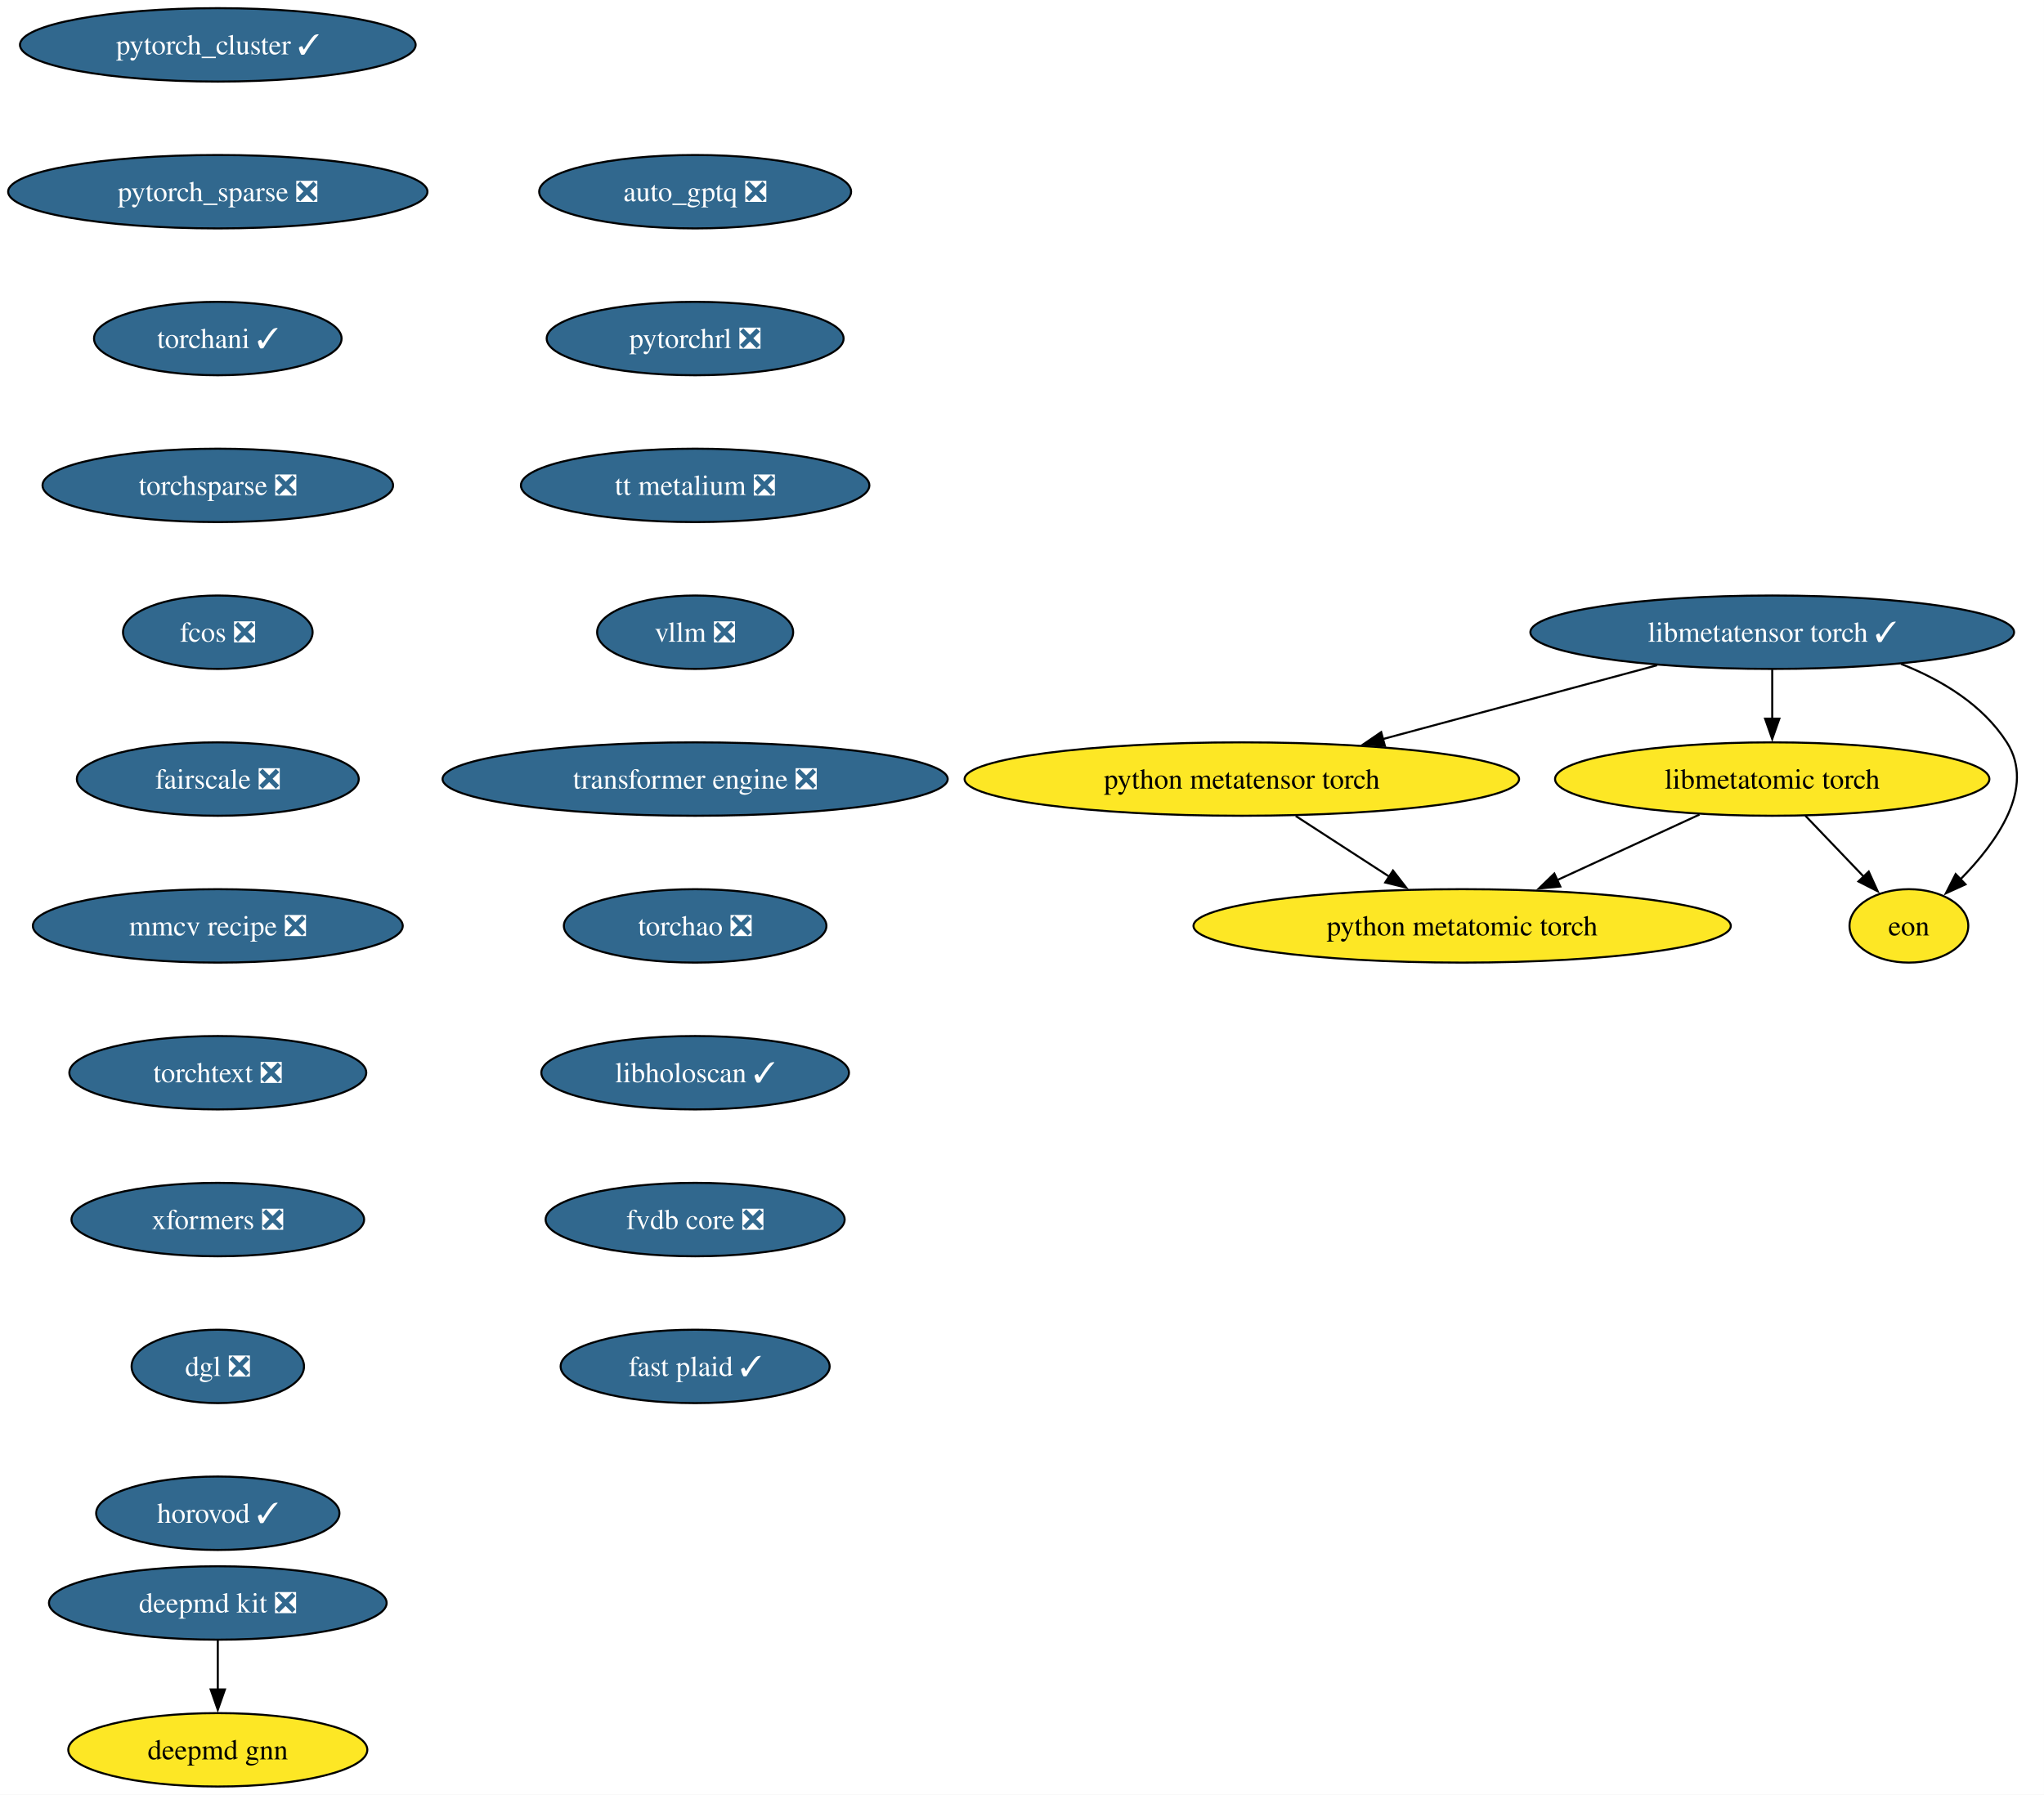
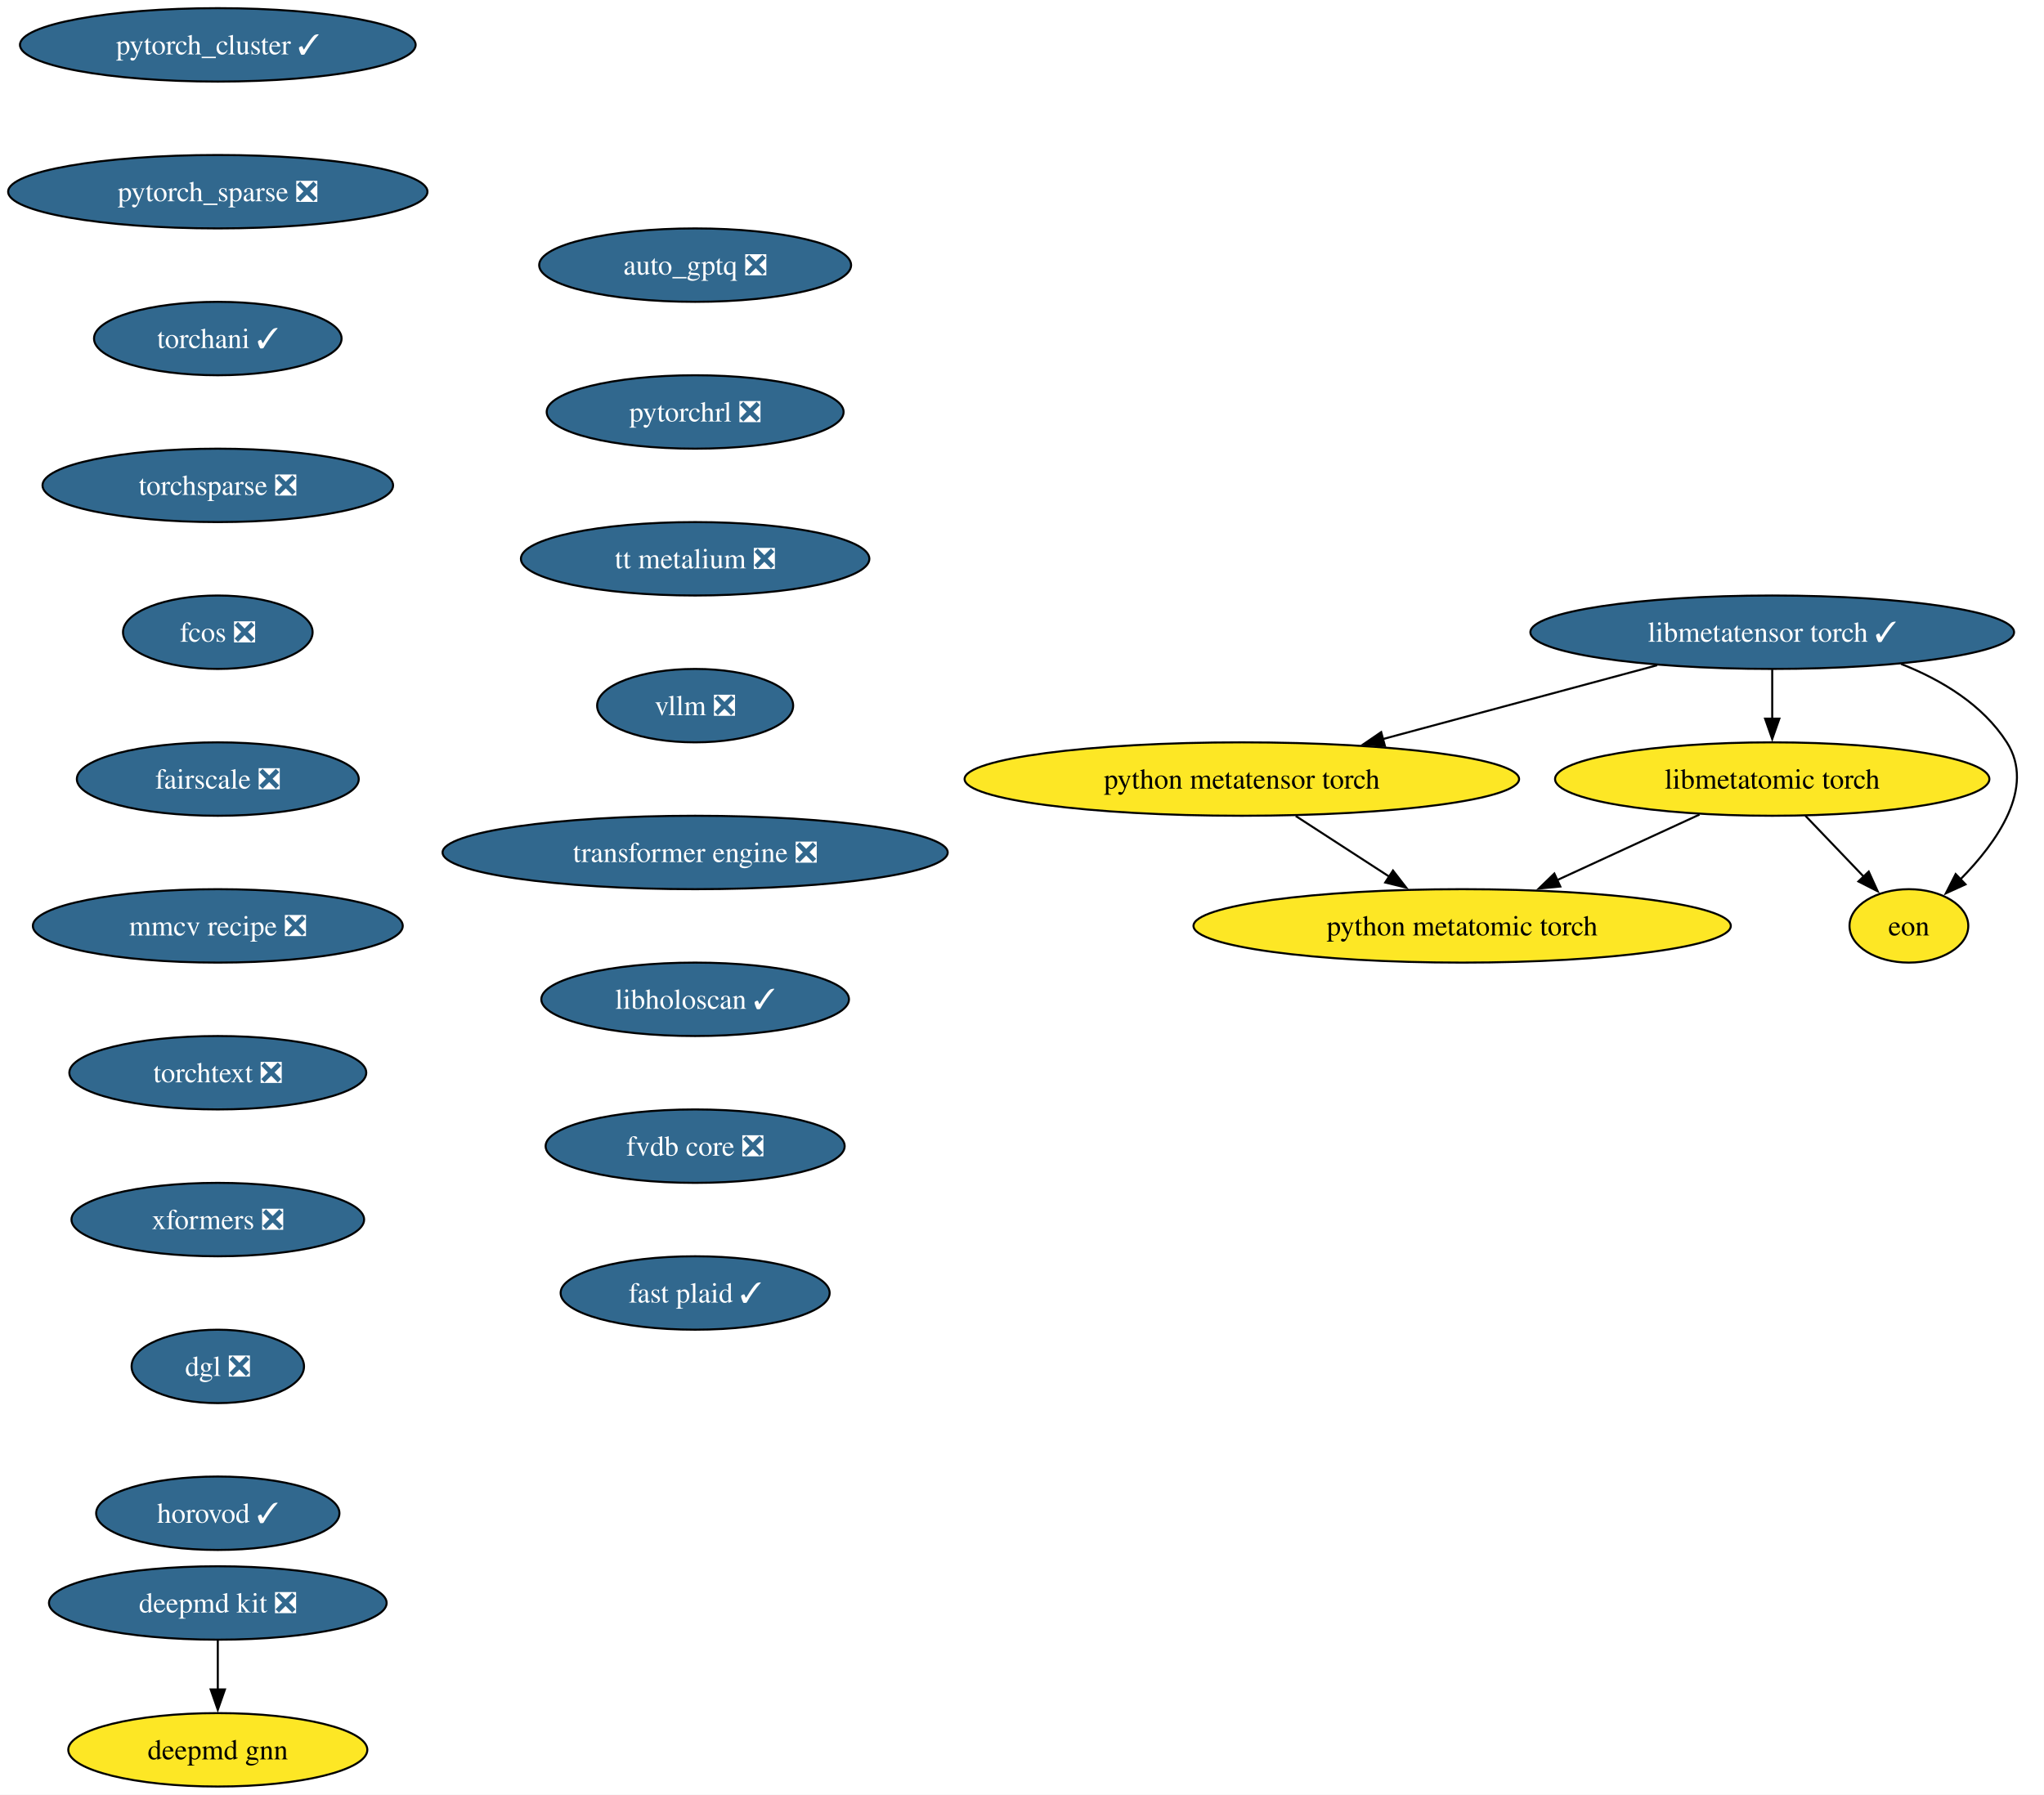
<svg xmlns="http://www.w3.org/2000/svg" xmlns:xlink="http://www.w3.org/1999/xlink" width="1002pt" height="880pt" viewBox="0.00 0.00 1002.00 880.00">
  <g id="graph0" class="graph" transform="scale(1 1) rotate(0) translate(4 876)">
    <polygon fill="white" stroke="none" points="-4,4 -4,-876 997.97,-876 997.97,4 -4,4" />
    <g id="node1" class="node">
      <g id="a_node1">
        <a xlink:href="https://github.com/conda-forge/deepmd-kit-feedstock/pull/134" xlink:title="deepmd kit ❎">
          <ellipse fill="#31688e" stroke="black" cx="102.77" cy="-90" rx="82.77" ry="18" />
          <text xml:space="preserve" text-anchor="middle" x="102.77" y="-85.33" font-family="Times,serif" font-size="14.00" fill="white">deepmd kit ❎</text>
        </a>
      </g>
    </g>
    <g id="node2" class="node">
      <g id="a_node2">
        <a xlink:href="https://github.com/conda-forge/deepmd-gnn-feedstock" xlink:title="deepmd gnn">
          <ellipse fill="#fde725" stroke="black" cx="102.77" cy="-18" rx="73.3" ry="18" />
          <text xml:space="preserve" text-anchor="middle" x="102.77" y="-13.32" font-family="Times,serif" font-size="14.00">deepmd gnn</text>
        </a>
      </g>
    </g>
    <g id="edge1" class="edge">
      <path fill="none" stroke="black" d="M102.77,-71.7C102.77,-64.41 102.77,-55.73 102.77,-47.54" />
      <polygon fill="black" stroke="black" points="106.27,-47.62 102.77,-37.62 99.27,-47.62 106.27,-47.62" />
    </g>
    <g id="node3" class="node">
      <g id="a_node3">
        <a xlink:href="https://github.com/conda-forge/pytorch_cluster-feedstock/pull/69" xlink:title="pytorch_cluster ✓">
          <ellipse fill="#31688e" stroke="black" cx="102.77" cy="-854" rx="96.98" ry="18" />
          <text xml:space="preserve" text-anchor="middle" x="102.77" y="-849.33" font-family="Times,serif" font-size="14.00" fill="white">pytorch_cluster ✓</text>
        </a>
      </g>
    </g>
    <g id="node4" class="node">
      <g id="a_node4">
        <a xlink:href="https://github.com/conda-forge/pytorch_sparse-feedstock/pull/80" xlink:title="pytorch_sparse ❎">
          <ellipse fill="#31688e" stroke="black" cx="102.77" cy="-782" rx="102.77" ry="18" />
          <text xml:space="preserve" text-anchor="middle" x="102.77" y="-777.33" font-family="Times,serif" font-size="14.00" fill="white">pytorch_sparse ❎</text>
        </a>
      </g>
    </g>
    <g id="node5" class="node">
      <g id="a_node5">
        <a xlink:href="https://github.com/conda-forge/torchani-feedstock/pull/63" xlink:title="torchani ✓">
          <ellipse fill="#31688e" stroke="black" cx="102.77" cy="-710" rx="60.68" ry="18" />
          <text xml:space="preserve" text-anchor="middle" x="102.77" y="-705.33" font-family="Times,serif" font-size="14.00" fill="white">torchani ✓</text>
        </a>
      </g>
    </g>
    <g id="node6" class="node">
      <g id="a_node6">
        <a xlink:href="https://github.com/conda-forge/torchsparse-feedstock/pull/48" xlink:title="torchsparse ❎">
          <ellipse fill="#31688e" stroke="black" cx="102.77" cy="-638" rx="85.93" ry="18" />
          <text xml:space="preserve" text-anchor="middle" x="102.77" y="-633.33" font-family="Times,serif" font-size="14.00" fill="white">torchsparse ❎</text>
        </a>
      </g>
    </g>
    <g id="node7" class="node">
      <g id="a_node7">
        <a xlink:href="https://github.com/conda-forge/fcos-feedstock/pull/32" xlink:title="fcos ❎">
          <ellipse fill="#31688e" stroke="black" cx="102.77" cy="-566" rx="46.47" ry="18" />
          <text xml:space="preserve" text-anchor="middle" x="102.77" y="-561.33" font-family="Times,serif" font-size="14.00" fill="white">fcos ❎</text>
        </a>
      </g>
    </g>
    <g id="node8" class="node">
      <g id="a_node8">
        <a xlink:href="https://github.com/conda-forge/fairscale-feedstock/pull/47" xlink:title="fairscale ❎">
          <ellipse fill="#31688e" stroke="black" cx="102.77" cy="-494" rx="69.1" ry="18" />
          <text xml:space="preserve" text-anchor="middle" x="102.77" y="-489.32" font-family="Times,serif" font-size="14.00" fill="white">fairscale ❎</text>
        </a>
      </g>
    </g>
    <g id="node9" class="node">
      <g id="a_node9">
        <a xlink:href="https://github.com/conda-forge/mmcv-recipe-feedstock/pull/53" xlink:title="mmcv recipe ❎">
          <ellipse fill="#31688e" stroke="black" cx="102.77" cy="-422" rx="90.67" ry="18" />
          <text xml:space="preserve" text-anchor="middle" x="102.77" y="-417.32" font-family="Times,serif" font-size="14.00" fill="white">mmcv recipe ❎</text>
        </a>
      </g>
    </g>
    <g id="node10" class="node">
      <g id="a_node10">
        <a xlink:href="https://github.com/conda-forge/torchtext-feedstock/pull/40" xlink:title="torchtext ❎">
          <ellipse fill="#31688e" stroke="black" cx="102.77" cy="-350" rx="72.78" ry="18" />
          <text xml:space="preserve" text-anchor="middle" x="102.77" y="-345.32" font-family="Times,serif" font-size="14.00" fill="white">torchtext ❎</text>
        </a>
      </g>
    </g>
    <g id="node11" class="node">
      <g id="a_node11">
        <a xlink:href="https://github.com/conda-forge/xformers-feedstock/pull/73" xlink:title="xformers ❎">
          <ellipse fill="#31688e" stroke="black" cx="102.77" cy="-278" rx="71.73" ry="18" />
          <text xml:space="preserve" text-anchor="middle" x="102.77" y="-273.32" font-family="Times,serif" font-size="14.00" fill="white">xformers ❎</text>
        </a>
      </g>
    </g>
    <g id="node12" class="node">
      <g id="a_node12">
        <a xlink:href="https://github.com/conda-forge/dgl-feedstock/pull/67" xlink:title="dgl ❎">
          <ellipse fill="#31688e" stroke="black" cx="102.77" cy="-206" rx="42.26" ry="18" />
          <text xml:space="preserve" text-anchor="middle" x="102.77" y="-201.33" font-family="Times,serif" font-size="14.00" fill="white">dgl ❎</text>
        </a>
      </g>
    </g>
    <g id="node13" class="node">
      <g id="a_node13">
        <a xlink:href="https://github.com/conda-forge/horovod-feedstock/pull/47" xlink:title="horovod ✓">
          <ellipse fill="#31688e" stroke="black" cx="102.77" cy="-134" rx="59.63" ry="18" />
          <text xml:space="preserve" text-anchor="middle" x="102.77" y="-129.32" font-family="Times,serif" font-size="14.00" fill="white">horovod ✓</text>
        </a>
      </g>
    </g>
    <g id="node14" class="node">
      <g id="a_node14">
        <a xlink:href="https://github.com/conda-forge/auto_gptq-feedstock/pull/24" xlink:title="auto_gptq ❎">
-           <ellipse fill="#31688e" stroke="black" cx="336.77" cy="-782" rx="76.46" ry="18" />
-           <text xml:space="preserve" text-anchor="middle" x="336.77" y="-777.33" font-family="Times,serif" font-size="14.00" fill="white">auto_gptq ❎</text>
+           <ellipse fill="#31688e" stroke="black" cx="336.77" cy="-746" rx="76.46" ry="18" />
+           <text xml:space="preserve" text-anchor="middle" x="336.77" y="-741.33" font-family="Times,serif" font-size="14.00" fill="white">auto_gptq ❎</text>
        </a>
      </g>
    </g>
    <g id="node15" class="node">
      <g id="a_node15">
        <a xlink:href="https://github.com/conda-forge/pytorchrl-feedstock/pull/22" xlink:title="pytorchrl ❎">
-           <ellipse fill="#31688e" stroke="black" cx="336.77" cy="-710" rx="72.78" ry="18" />
-           <text xml:space="preserve" text-anchor="middle" x="336.77" y="-705.33" font-family="Times,serif" font-size="14.00" fill="white">pytorchrl ❎</text>
+           <ellipse fill="#31688e" stroke="black" cx="336.77" cy="-674" rx="72.78" ry="18" />
+           <text xml:space="preserve" text-anchor="middle" x="336.77" y="-669.33" font-family="Times,serif" font-size="14.00" fill="white">pytorchrl ❎</text>
        </a>
      </g>
    </g>
    <g id="node21" class="node">
      <g id="a_node21">
        <a xlink:href="https://github.com/conda-forge/tt-metalium-feedstock/pull/24" xlink:title="tt metalium ❎">
-           <ellipse fill="#31688e" stroke="black" cx="336.77" cy="-638" rx="85.41" ry="18" />
-           <text xml:space="preserve" text-anchor="middle" x="336.77" y="-633.33" font-family="Times,serif" font-size="14.00" fill="white">tt metalium ❎</text>
+           <ellipse fill="#31688e" stroke="black" cx="336.77" cy="-602" rx="85.41" ry="18" />
+           <text xml:space="preserve" text-anchor="middle" x="336.77" y="-597.33" font-family="Times,serif" font-size="14.00" fill="white">tt metalium ❎</text>
        </a>
      </g>
    </g>
    <g id="node16" class="node">
      <g id="a_node16">
        <a xlink:href="https://github.com/conda-forge/libmetatensor-torch-feedstock/pull/41" xlink:title="libmetatensor torch ✓">
          <ellipse fill="#31688e" stroke="black" cx="864.77" cy="-566" rx="118.55" ry="18" />
          <text xml:space="preserve" text-anchor="middle" x="864.77" y="-561.33" font-family="Times,serif" font-size="14.00" fill="white">libmetatensor torch ✓</text>
        </a>
      </g>
    </g>
    <g id="node17" class="node">
      <g id="a_node17">
        <a xlink:href="https://github.com/conda-forge/python-metatensor-torch-feedstock" xlink:title="python metatensor torch">
          <ellipse fill="#fde725" stroke="black" cx="604.77" cy="-494" rx="135.91" ry="18" />
          <text xml:space="preserve" text-anchor="middle" x="604.77" y="-489.32" font-family="Times,serif" font-size="14.00">python metatensor torch</text>
        </a>
      </g>
    </g>
    <g id="edge13" class="edge">
      <path fill="none" stroke="black" d="M808.35,-549.81C768.87,-539.18 715.88,-524.91 673.86,-513.6" />
      <polygon fill="black" stroke="black" points="674.9,-510.26 664.33,-511.04 673.08,-517.02 674.9,-510.26" />
    </g>
    <g id="node18" class="node">
      <g id="a_node18">
        <a xlink:href="https://github.com/conda-forge/libmetatomic-torch-feedstock" xlink:title="libmetatomic torch">
          <ellipse fill="#fde725" stroke="black" cx="864.77" cy="-494" rx="106.45" ry="18" />
          <text xml:space="preserve" text-anchor="middle" x="864.77" y="-489.32" font-family="Times,serif" font-size="14.00">libmetatomic torch</text>
        </a>
      </g>
    </g>
    <g id="edge14" class="edge">
      <path fill="none" stroke="black" d="M864.77,-547.7C864.77,-540.41 864.77,-531.73 864.77,-523.54" />
      <polygon fill="black" stroke="black" points="868.27,-523.62 864.77,-513.62 861.27,-523.62 868.27,-523.62" />
    </g>
    <g id="node19" class="node">
      <g id="a_node19">
        <a xlink:href="https://github.com/conda-forge/eon-feedstock" xlink:title="eon">
          <ellipse fill="#fde725" stroke="black" cx="931.77" cy="-422" rx="29.11" ry="18" />
          <text xml:space="preserve" text-anchor="middle" x="931.77" y="-417.32" font-family="Times,serif" font-size="14.00">eon</text>
        </a>
      </g>
    </g>
    <g id="edge15" class="edge">
      <path fill="none" stroke="black" d="M927.93,-550.45C947.97,-542.53 967.97,-530.42 979.77,-512 993.97,-489.82 975.04,-463.07 956.93,-444.72" />
      <polygon fill="black" stroke="black" points="959.53,-442.37 949.89,-437.98 954.69,-447.42 959.53,-442.37" />
    </g>
    <g id="node20" class="node">
      <g id="a_node20">
        <a xlink:href="https://github.com/conda-forge/python-metatomic-torch-feedstock" xlink:title="python metatomic torch">
          <ellipse fill="#fde725" stroke="black" cx="712.77" cy="-422" rx="131.7" ry="18" />
          <text xml:space="preserve" text-anchor="middle" x="712.77" y="-417.32" font-family="Times,serif" font-size="14.00">python metatomic torch</text>
        </a>
      </g>
    </g>
    <g id="edge16" class="edge">
      <path fill="none" stroke="black" d="M631.19,-475.88C645.02,-466.91 662.15,-455.81 677.14,-446.09" />
      <polygon fill="black" stroke="black" points="678.86,-449.15 685.35,-440.77 675.05,-443.27 678.86,-449.15" />
    </g>
    <g id="edge17" class="edge">
      <path fill="none" stroke="black" d="M880.99,-476.05C889.61,-467.04 900.34,-455.83 909.72,-446.04" />
      <polygon fill="black" stroke="black" points="912.08,-448.63 916.47,-438.98 907.03,-443.79 912.08,-448.63" />
    </g>
    <g id="edge18" class="edge">
      <path fill="none" stroke="black" d="M829.13,-476.59C808.3,-466.99 781.77,-454.78 759.3,-444.43" />
      <polygon fill="black" stroke="black" points="760.89,-441.31 750.35,-440.31 757.97,-447.67 760.89,-441.31" />
    </g>
    <g id="node22" class="node">
      <g id="a_node22">
        <a xlink:href="https://github.com/conda-forge/vllm-feedstock/pull/36" xlink:title="vllm ❎">
-           <ellipse fill="#31688e" stroke="black" cx="336.77" cy="-566" rx="48.05" ry="18" />
-           <text xml:space="preserve" text-anchor="middle" x="336.77" y="-561.33" font-family="Times,serif" font-size="14.00" fill="white">vllm ❎</text>
+           <ellipse fill="#31688e" stroke="black" cx="336.77" cy="-530" rx="48.05" ry="18" />
+           <text xml:space="preserve" text-anchor="middle" x="336.77" y="-525.33" font-family="Times,serif" font-size="14.00" fill="white">vllm ❎</text>
        </a>
      </g>
    </g>
    <g id="node23" class="node">
      <g id="a_node23">
        <a xlink:href="https://github.com/conda-forge/transformer-engine-feedstock/pull/41" xlink:title="transformer engine ❎">
-           <ellipse fill="#31688e" stroke="black" cx="336.77" cy="-494" rx="123.81" ry="18" />
-           <text xml:space="preserve" text-anchor="middle" x="336.77" y="-489.32" font-family="Times,serif" font-size="14.00" fill="white">transformer engine ❎</text>
+           <ellipse fill="#31688e" stroke="black" cx="336.77" cy="-458" rx="123.81" ry="18" />
+           <text xml:space="preserve" text-anchor="middle" x="336.77" y="-453.32" font-family="Times,serif" font-size="14.00" fill="white">transformer engine ❎</text>
        </a>
      </g>
    </g>
    <g id="node24" class="node">
      <g id="a_node24">
-         <a xlink:href="https://github.com/conda-forge/torchao-feedstock/pull/17" xlink:title="torchao ❎">
-           <ellipse fill="#31688e" stroke="black" cx="336.77" cy="-422" rx="64.36" ry="18" />
-           <text xml:space="preserve" text-anchor="middle" x="336.77" y="-417.32" font-family="Times,serif" font-size="14.00" fill="white">torchao ❎</text>
+         <a xlink:href="https://github.com/conda-forge/libholoscan-feedstock/pull/14" xlink:title="libholoscan ✓">
+           <ellipse fill="#31688e" stroke="black" cx="336.77" cy="-386" rx="75.41" ry="18" />
+           <text xml:space="preserve" text-anchor="middle" x="336.77" y="-381.32" font-family="Times,serif" font-size="14.00" fill="white">libholoscan ✓</text>
        </a>
      </g>
    </g>
    <g id="node25" class="node">
      <g id="a_node25">
-         <a xlink:href="https://github.com/conda-forge/libholoscan-feedstock/pull/14" xlink:title="libholoscan ✓">
-           <ellipse fill="#31688e" stroke="black" cx="336.77" cy="-350" rx="75.41" ry="18" />
-           <text xml:space="preserve" text-anchor="middle" x="336.77" y="-345.32" font-family="Times,serif" font-size="14.00" fill="white">libholoscan ✓</text>
+         <a xlink:href="https://github.com/conda-forge/fvdb-core-feedstock/pull/35" xlink:title="fvdb core ❎">
+           <ellipse fill="#31688e" stroke="black" cx="336.77" cy="-314" rx="73.3" ry="18" />
+           <text xml:space="preserve" text-anchor="middle" x="336.77" y="-309.32" font-family="Times,serif" font-size="14.00" fill="white">fvdb core ❎</text>
        </a>
      </g>
    </g>
    <g id="node26" class="node">
      <g id="a_node26">
-         <a xlink:href="https://github.com/conda-forge/fvdb-core-feedstock/pull/35" xlink:title="fvdb core ❎">
-           <ellipse fill="#31688e" stroke="black" cx="336.77" cy="-278" rx="73.3" ry="18" />
-           <text xml:space="preserve" text-anchor="middle" x="336.77" y="-273.32" font-family="Times,serif" font-size="14.00" fill="white">fvdb core ❎</text>
-         </a>
-       </g>
-     </g>
-     <g id="node27" class="node">
-       <g id="a_node27">
        <a xlink:href="https://github.com/conda-forge/fast-plaid-feedstock/pull/4" xlink:title="fast plaid ✓">
-           <ellipse fill="#31688e" stroke="black" cx="336.77" cy="-206" rx="65.94" ry="18" />
-           <text xml:space="preserve" text-anchor="middle" x="336.77" y="-201.32" font-family="Times,serif" font-size="14.00" fill="white">fast plaid ✓</text>
+           <ellipse fill="#31688e" stroke="black" cx="336.77" cy="-242" rx="65.94" ry="18" />
+           <text xml:space="preserve" text-anchor="middle" x="336.77" y="-237.32" font-family="Times,serif" font-size="14.00" fill="white">fast plaid ✓</text>
        </a>
      </g>
    </g>
  </g>
</svg>
